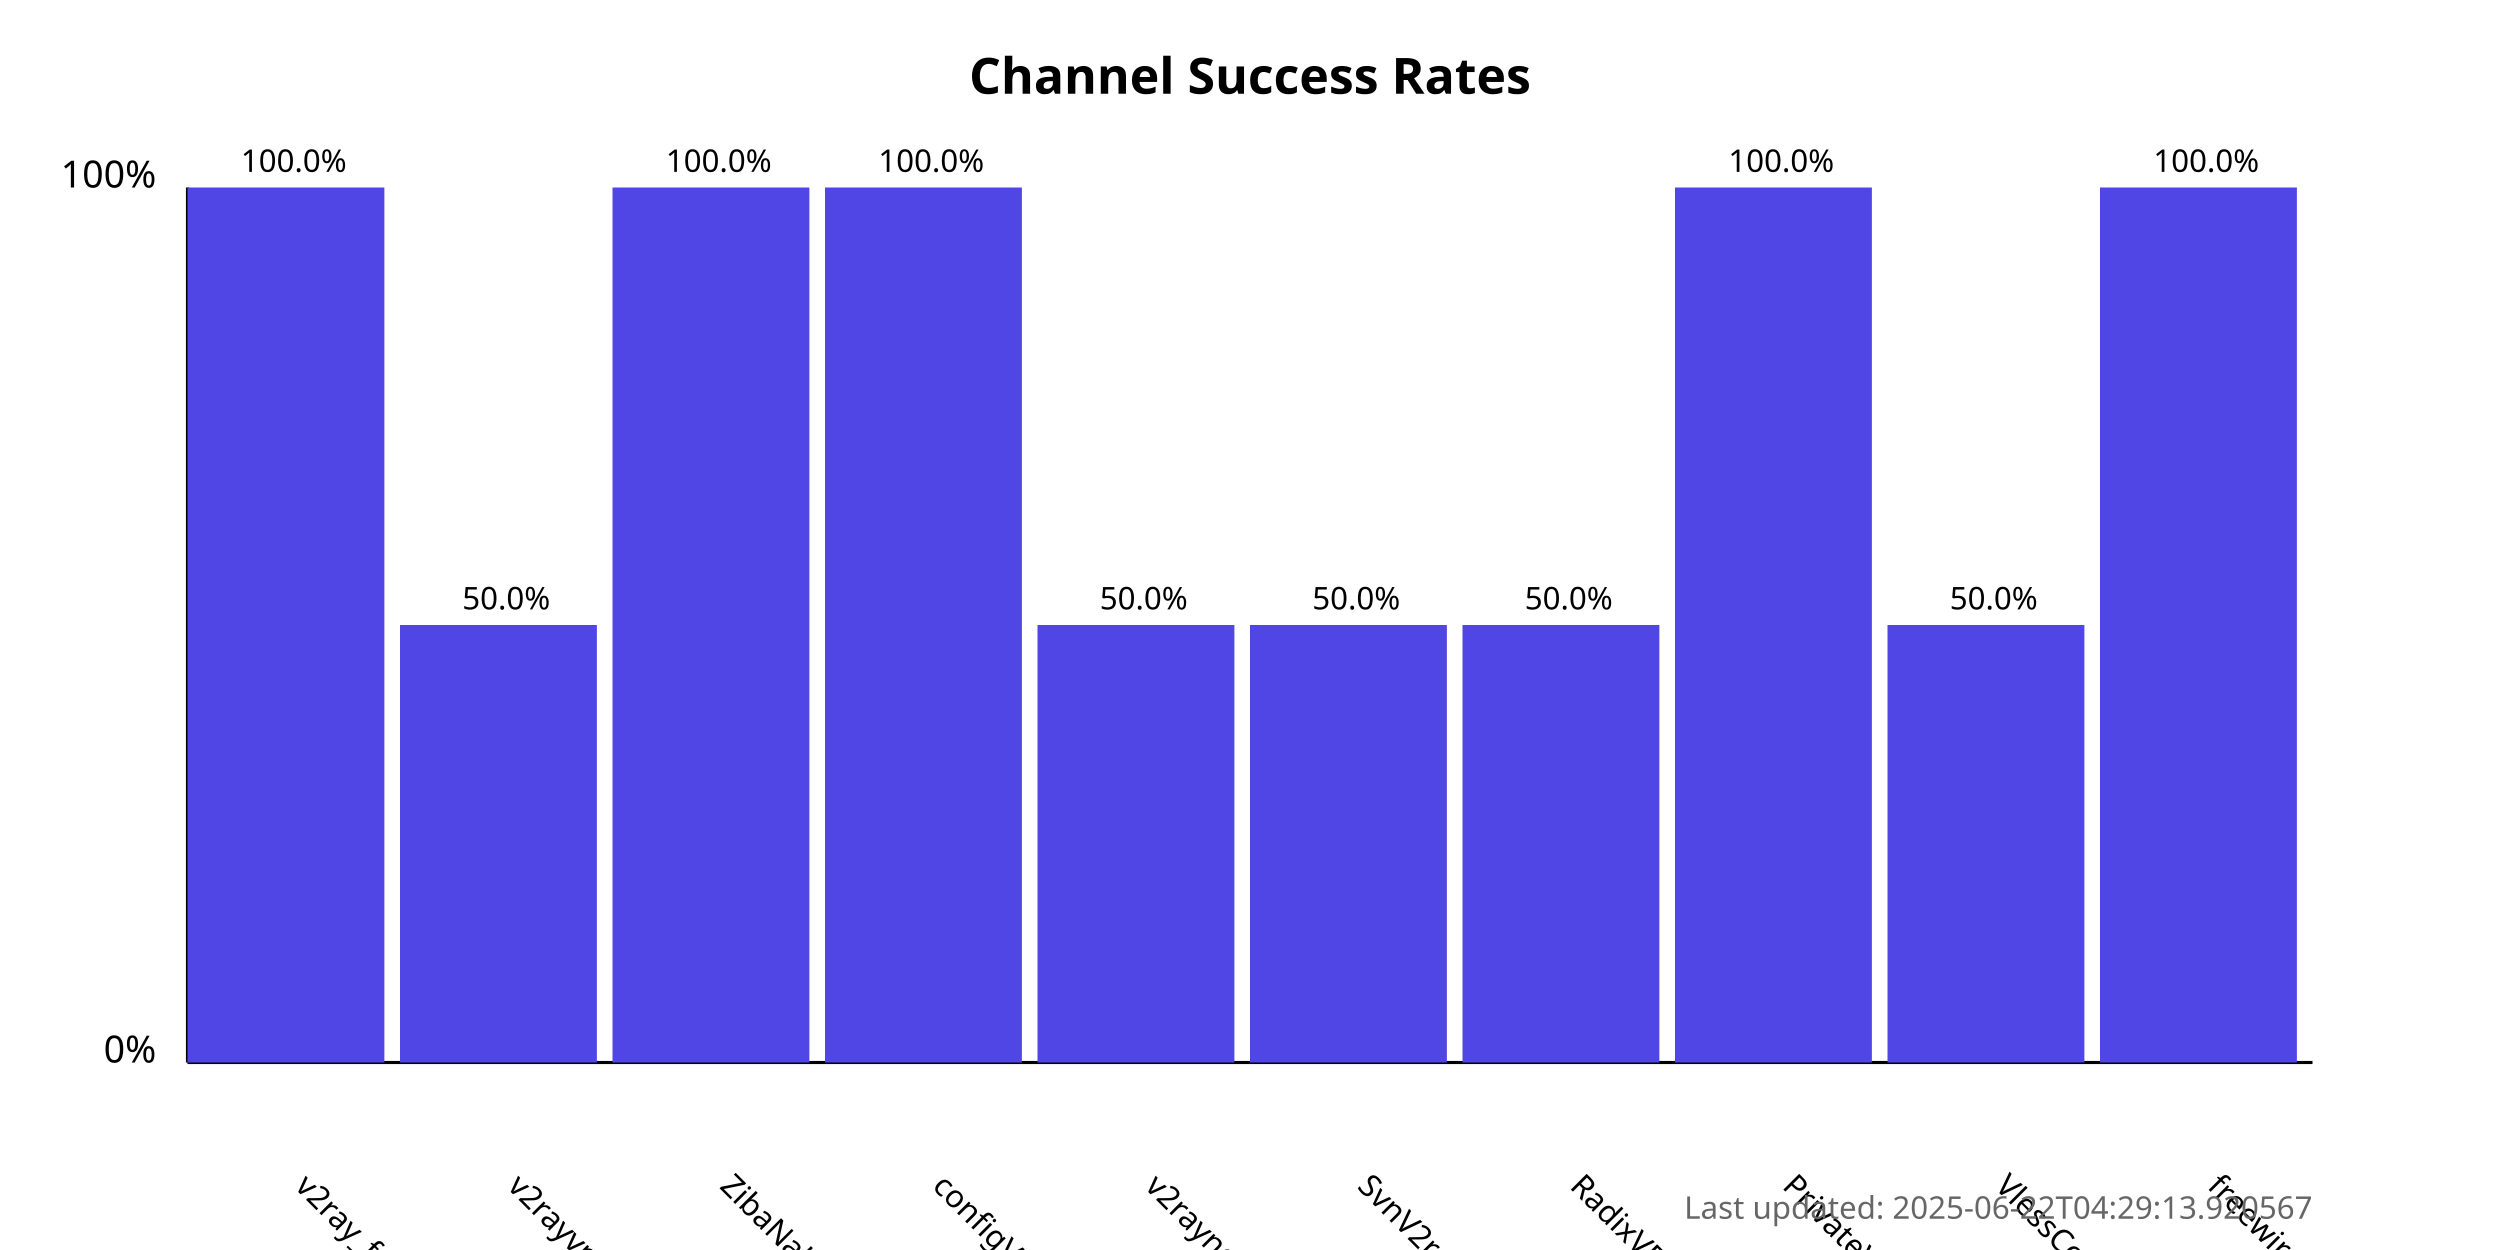
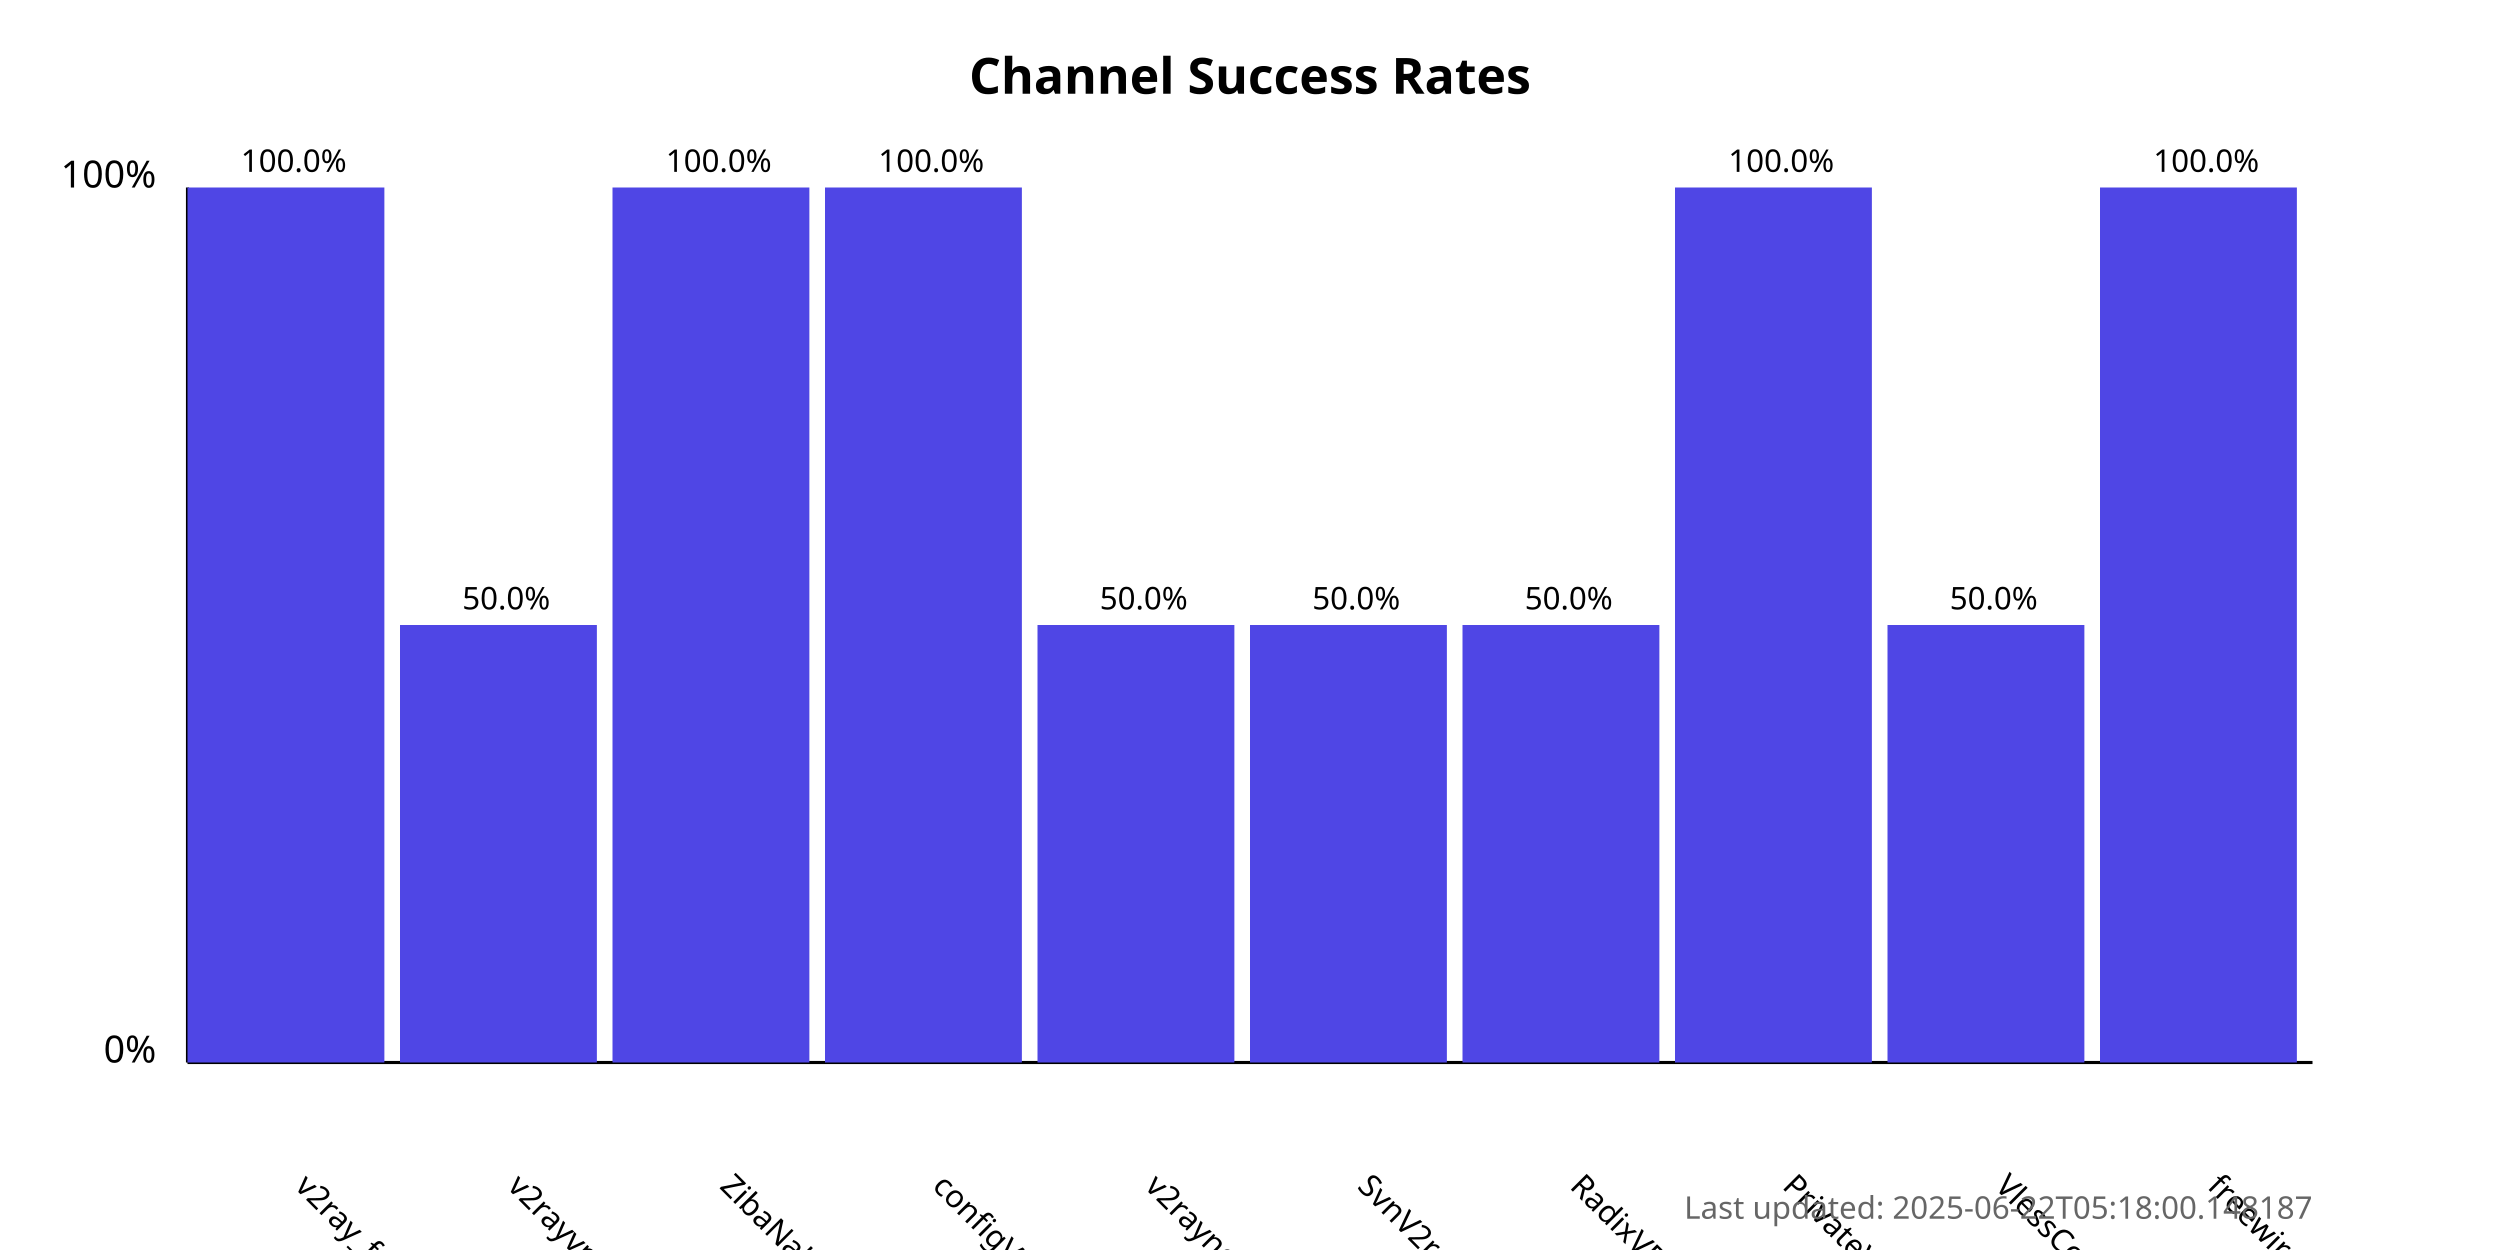
<svg xmlns="http://www.w3.org/2000/svg" width="800" height="400">
  <style>
            .chart-title { font: bold 16px sans-serif; }
            .axis-label { font: 12px sans-serif; }
            .tick-label { font: 10px sans-serif; }
            .bar { fill: #4f46e5; }
            .bar:hover { fill: #6366f1; }
            .timestamp { font: 10px sans-serif; fill: #666; }
        </style>
  <text x="400.0" y="30" text-anchor="middle" class="chart-title">
            Channel Success Rates
        </text>
  <line x1="60" y1="340" x2="60" y2="60" stroke="black" stroke-width="1" />
  <line x1="60" y1="340" x2="740" y2="340" stroke="black" stroke-width="1" />
  <text x="50" y="340" text-anchor="end" class="axis-label">0%</text>
  <text x="50" y="60" text-anchor="end" class="axis-label">100%</text>
  <g>
    <rect x="60" y="60.0" width="63.0" height="280.0" class="bar" />
    <text x="94.0" y="380" transform="rotate(45, 94.0, 380)" text-anchor="start" class="tick-label">
                v2ray_free_conf
            </text>
    <text x="94.0" y="55.0" text-anchor="middle" class="tick-label">
                100.0%
            </text>
  </g>
  <g>
    <rect x="128.0" y="200.0" width="63.0" height="140.0" class="bar" />
    <text x="162.0" y="380" transform="rotate(45, 162.0, 380)" text-anchor="start" class="tick-label">
                v2rayvpno
            </text>
    <text x="162.0" y="195.0" text-anchor="middle" class="tick-label">
                50.0%
            </text>
  </g>
  <g>
    <rect x="196.0" y="60.0" width="63.0" height="280.0" class="bar" />
    <text x="230.0" y="380" transform="rotate(45, 230.0, 380)" text-anchor="start" class="tick-label">
                ZibaNabz
            </text>
    <text x="230.0" y="55.0" text-anchor="middle" class="tick-label">
                100.0%
            </text>
  </g>
  <g>
    <rect x="264.0" y="60.0" width="63.0" height="280.0" class="bar" />
    <text x="298.0" y="380" transform="rotate(45, 298.0, 380)" text-anchor="start" class="tick-label">
                configV2rayForFree
            </text>
    <text x="298.0" y="55.0" text-anchor="middle" class="tick-label">
                100.0%
            </text>
  </g>
  <g>
    <rect x="332.0" y="200.0" width="63.0" height="140.0" class="bar" />
    <text x="366.0" y="380" transform="rotate(45, 366.0, 380)" text-anchor="start" class="tick-label">
                v2rayngvpn
            </text>
    <text x="366.0" y="195.0" text-anchor="middle" class="tick-label">
                50.0%
            </text>
  </g>
  <g>
    <rect x="400.0" y="200.0" width="63.0" height="140.0" class="bar" />
    <text x="434.0" y="380" transform="rotate(45, 434.0, 380)" text-anchor="start" class="tick-label">
                SvnV2ray
            </text>
    <text x="434.0" y="195.0" text-anchor="middle" class="tick-label">
                50.0%
            </text>
  </g>
  <g>
    <rect x="468.0" y="200.0" width="63.0" height="140.0" class="bar" />
    <text x="502.0" y="380" transform="rotate(45, 502.0, 380)" text-anchor="start" class="tick-label">
                RadixVPN
            </text>
    <text x="502.0" y="195.0" text-anchor="middle" class="tick-label">
                50.0%
            </text>
  </g>
  <g>
    <rect x="536.0" y="60.0" width="63.0" height="280.0" class="bar" />
    <text x="570.0" y="380" transform="rotate(45, 570.0, 380)" text-anchor="start" class="tick-label">
                PrivateVPNs
            </text>
    <text x="570.0" y="55.0" text-anchor="middle" class="tick-label">
                100.0%
            </text>
  </g>
  <g>
    <rect x="604.0" y="200.0" width="63.0" height="140.0" class="bar" />
    <text x="638.0" y="380" transform="rotate(45, 638.0, 380)" text-anchor="start" class="tick-label">
                VlessConfig
            </text>
    <text x="638.0" y="195.0" text-anchor="middle" class="tick-label">
                50.0%
            </text>
  </g>
  <g>
    <rect x="672.0" y="60.0" width="63.0" height="280.0" class="bar" />
    <text x="706.0" y="380" transform="rotate(45, 706.0, 380)" text-anchor="start" class="tick-label">
                freewireguard
            </text>
    <text x="706.0" y="55.0" text-anchor="middle" class="tick-label">
                100.0%
            </text>
  </g>
  <text x="740" y="390" text-anchor="end" class="timestamp">
-             Last updated: 2025-06-22T04:29:13.920567
+             Last updated: 2025-06-22T05:18:00.148187
        </text>
</svg>
